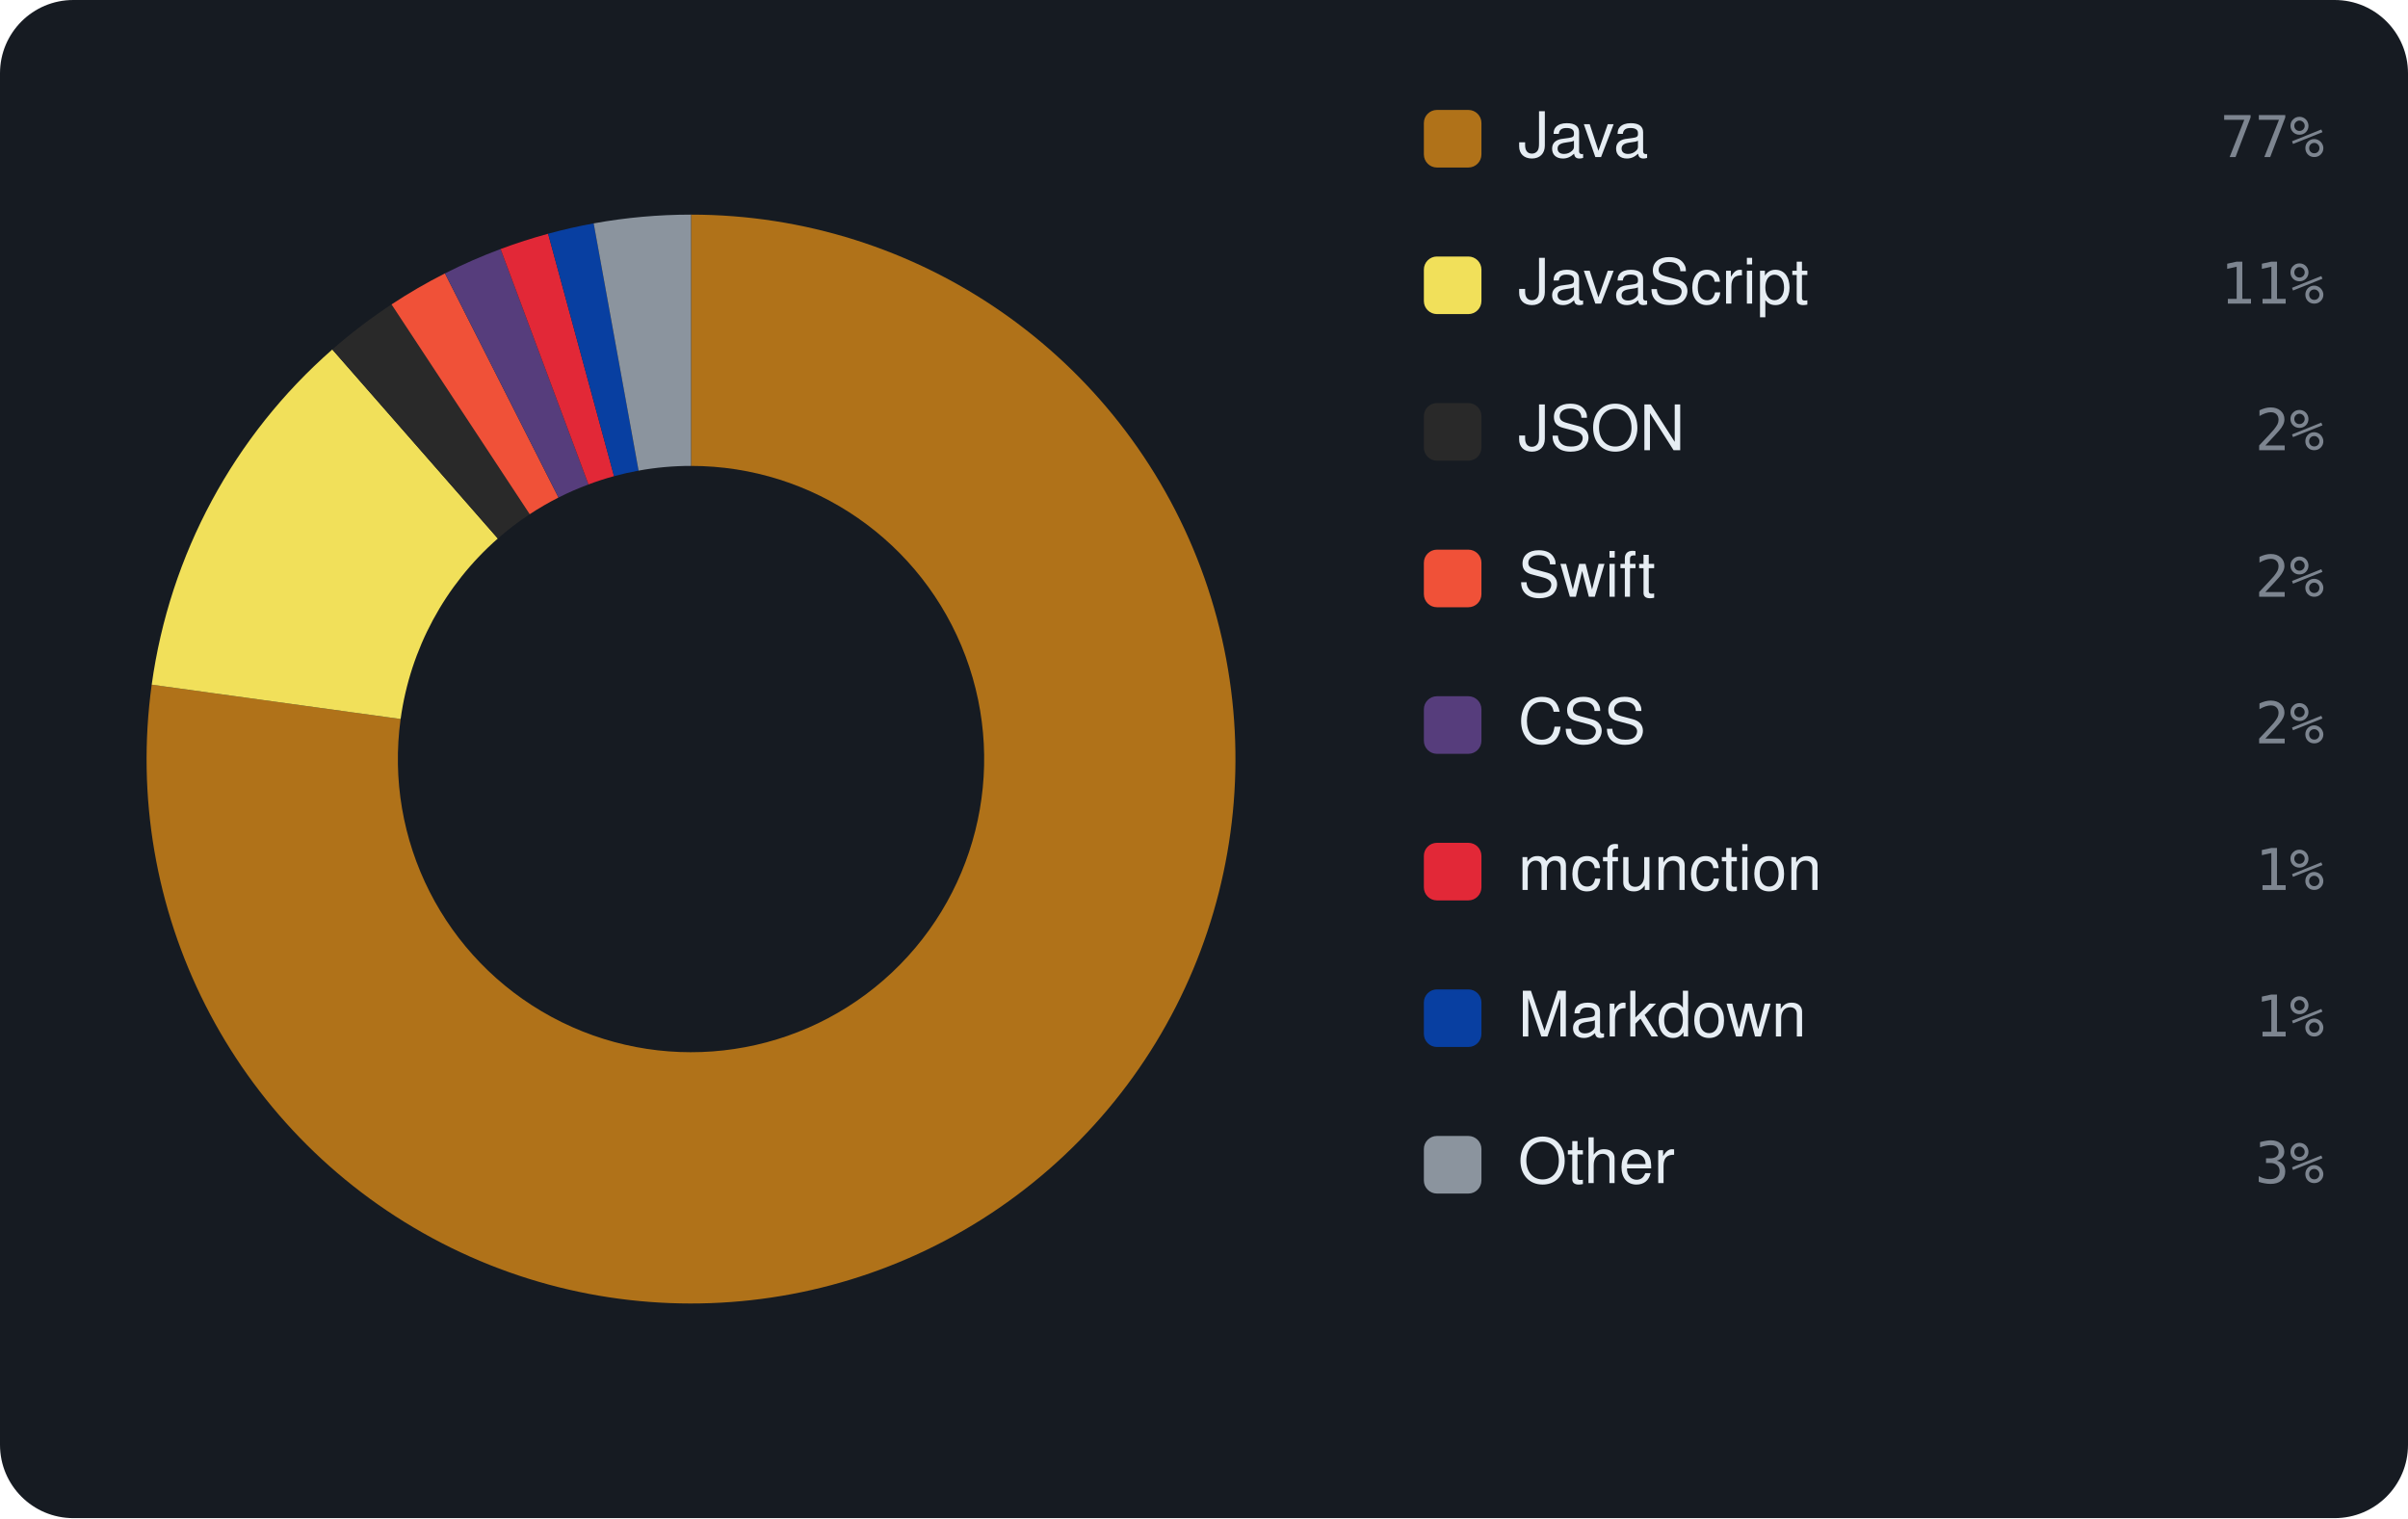
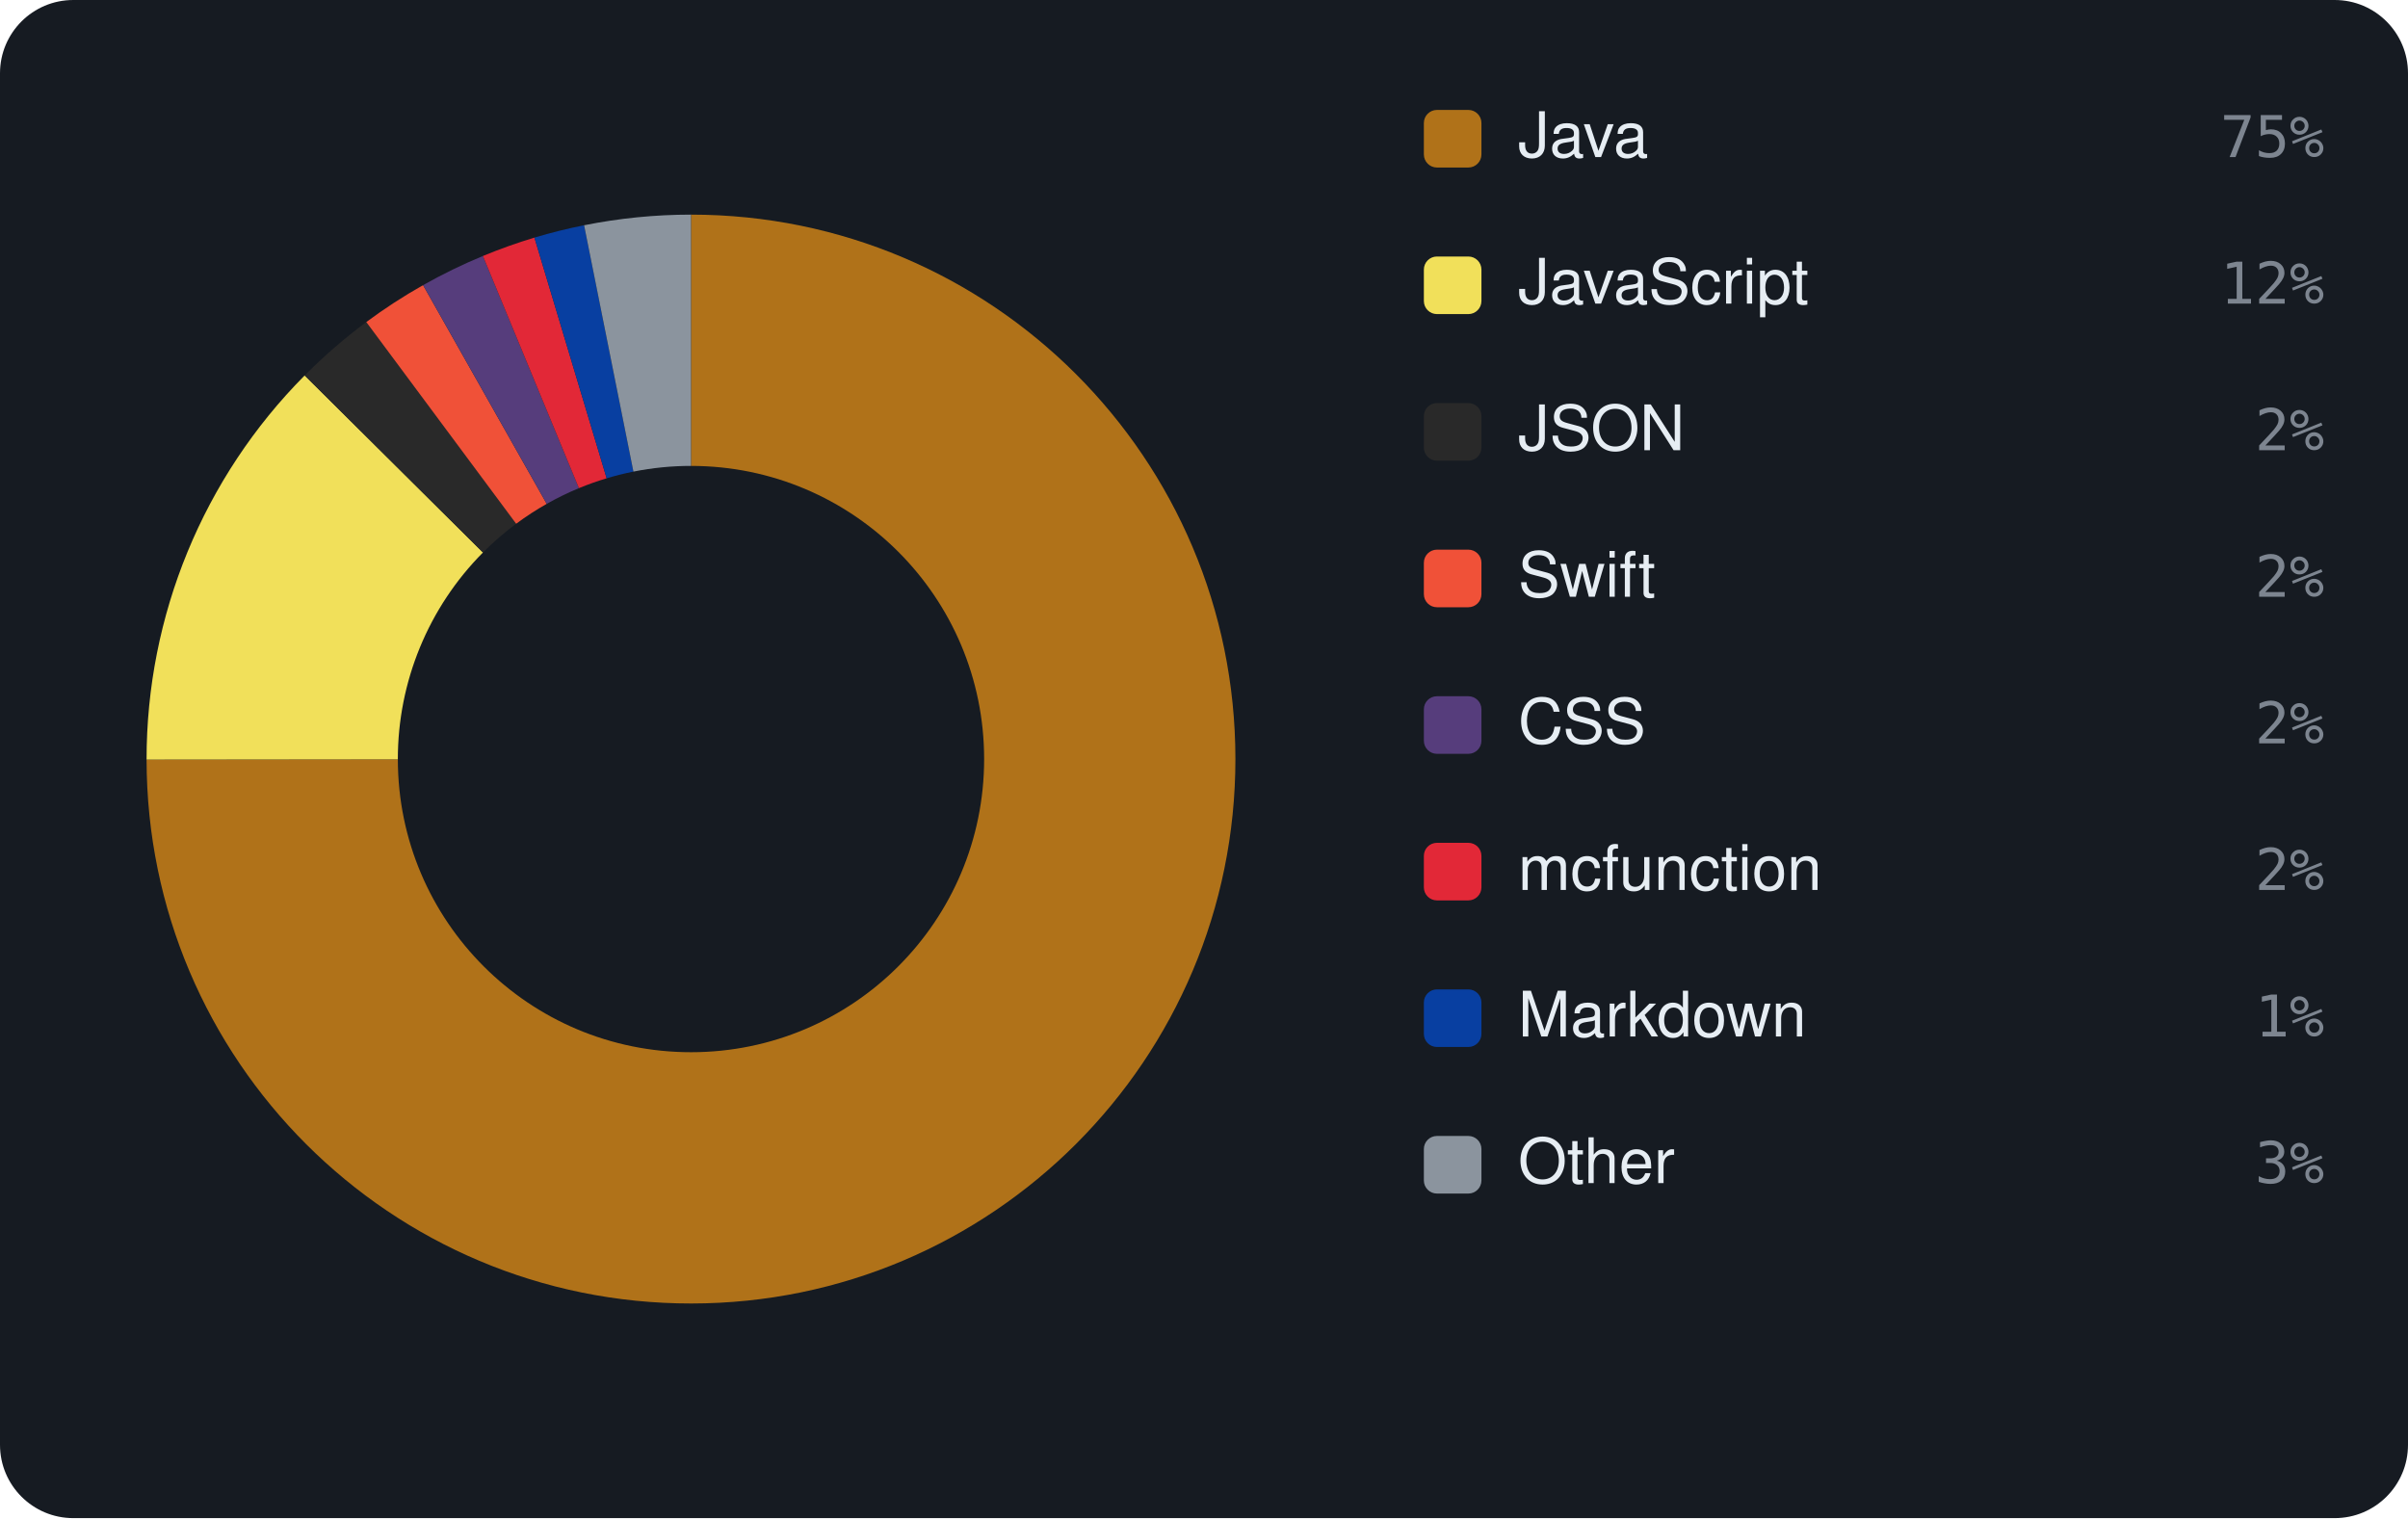
<svg xmlns="http://www.w3.org/2000/svg" viewBox="0 0 460 290" width="460" height="290" font-family="-apple-system,BlinkMacSystemFont,'Segoe UI',Helvetica,Arial,sans-serif">
  <rect width="460" height="290" rx="14" fill="#161b22" />
-   <path d="M132.00 41.00 A104 104 0 1 1 28.98 130.79 L76.53 137.35 A56 56 0 1 0 132.00 89.00 Z" fill="#b07219" />
-   <path d="M28.98 130.79 A104 104 0 0 1 63.48 66.76 L95.10 102.87 A56 56 0 0 0 76.53 137.35 Z" fill="#f1e05a" />
-   <path d="M63.48 66.76 A104 104 0 0 1 74.79 58.15 L101.19 98.23 A56 56 0 0 0 95.10 102.87 Z" fill="#292929" />
-   <path d="M74.79 58.15 A104 104 0 0 1 85.00 52.22 L106.69 95.04 A56 56 0 0 0 101.19 98.23 Z" fill="#F05138" />
-   <path d="M85.00 52.22 A104 104 0 0 1 95.63 47.57 L112.42 92.54 A56 56 0 0 0 106.69 95.04 Z" fill="#563d7c" />
-   <path d="M95.63 47.57 A104 104 0 0 1 104.71 44.65 L117.30 90.96 A56 56 0 0 0 112.42 92.54 Z" fill="#E22837" />
-   <path d="M104.71 44.65 A104 104 0 0 1 113.41 42.67 L121.99 89.90 A56 56 0 0 0 117.30 90.96 Z" fill="#083fa1" />
-   <path d="M113.41 42.67 A104 104 0 0 1 132.00 41.00 L132.00 89.00 A56 56 0 0 0 121.99 89.90 Z" fill="#8b949e" />
+   <path d="M132.00 41.00 A104 104 0 1 1 28.00 145.10 L76.00 145.05 A56 56 0 1 0 132.00 89.00 Z" fill="#b07219" />
+   <path d="M28.00 145.10 A104 104 0 0 1 58.20 71.72 L92.26 105.54 A56 56 0 0 0 76.00 145.05 Z" fill="#f1e05a" />
+   <path d="M58.20 71.72 A104 104 0 0 1 69.97 61.52 L98.60 100.05 A56 56 0 0 0 92.26 105.54 Z" fill="#292929" />
+   <path d="M69.97 61.52 A104 104 0 0 1 80.82 54.47 L104.44 96.25 A56 56 0 0 0 98.60 100.05 Z" fill="#F05138" />
+   <path d="M80.82 54.47 A104 104 0 0 1 92.25 48.90 L110.59 93.25 A56 56 0 0 0 104.44 96.25 Z" fill="#563d7c" />
+   <path d="M92.25 48.90 A104 104 0 0 1 102.09 45.39 L115.89 91.37 A56 56 0 0 0 110.59 93.25 Z" fill="#E22837" />
+   <path d="M102.09 45.39 A104 104 0 0 1 111.58 43.03 L121.00 90.09 A56 56 0 0 0 115.89 91.37 Z" fill="#083fa1" />
+   <path d="M111.58 43.03 A104 104 0 0 1 132.00 41.00 L132.00 89.00 A56 56 0 0 0 121.00 90.09 Z" fill="#8b949e" />
  <rect x="272" y="21" width="11" height="11" rx="2.5" fill="#b07219" />
  <text x="290" y="30" font-size="12" fill="#e6edf3">Java</text>
-   <text x="444" y="30" text-anchor="end" font-size="11" font-family="monospace" fill="#7d8590">77%</text>
+   <text x="444" y="30" text-anchor="end" font-size="11" font-family="monospace" fill="#7d8590">75%</text>
  <rect x="272" y="49" width="11" height="11" rx="2.5" fill="#f1e05a" />
  <text x="290" y="58" font-size="12" fill="#e6edf3">JavaScript</text>
-   <text x="444" y="58" text-anchor="end" font-size="11" font-family="monospace" fill="#7d8590">11%</text>
+   <text x="444" y="58" text-anchor="end" font-size="11" font-family="monospace" fill="#7d8590">12%</text>
  <rect x="272" y="77" width="11" height="11" rx="2.5" fill="#292929" />
  <text x="290" y="86" font-size="12" fill="#e6edf3">JSON</text>
  <text x="444" y="86" text-anchor="end" font-size="11" font-family="monospace" fill="#7d8590">2%</text>
  <rect x="272" y="105" width="11" height="11" rx="2.5" fill="#F05138" />
  <text x="290" y="114" font-size="12" fill="#e6edf3">Swift</text>
  <text x="444" y="114" text-anchor="end" font-size="11" font-family="monospace" fill="#7d8590">2%</text>
  <rect x="272" y="133" width="11" height="11" rx="2.5" fill="#563d7c" />
  <text x="290" y="142" font-size="12" fill="#e6edf3">CSS</text>
  <text x="444" y="142" text-anchor="end" font-size="11" font-family="monospace" fill="#7d8590">2%</text>
  <rect x="272" y="161" width="11" height="11" rx="2.5" fill="#E22837" />
  <text x="290" y="170" font-size="12" fill="#e6edf3">mcfunction</text>
-   <text x="444" y="170" text-anchor="end" font-size="11" font-family="monospace" fill="#7d8590">1%</text>
+   <text x="444" y="170" text-anchor="end" font-size="11" font-family="monospace" fill="#7d8590">2%</text>
  <rect x="272" y="189" width="11" height="11" rx="2.5" fill="#083fa1" />
  <text x="290" y="198" font-size="12" fill="#e6edf3">Markdown</text>
  <text x="444" y="198" text-anchor="end" font-size="11" font-family="monospace" fill="#7d8590">1%</text>
  <rect x="272" y="217" width="11" height="11" rx="2.5" fill="#8b949e" />
  <text x="290" y="226" font-size="12" fill="#e6edf3">Other</text>
  <text x="444" y="226" text-anchor="end" font-size="11" font-family="monospace" fill="#7d8590">3%</text>
</svg>
